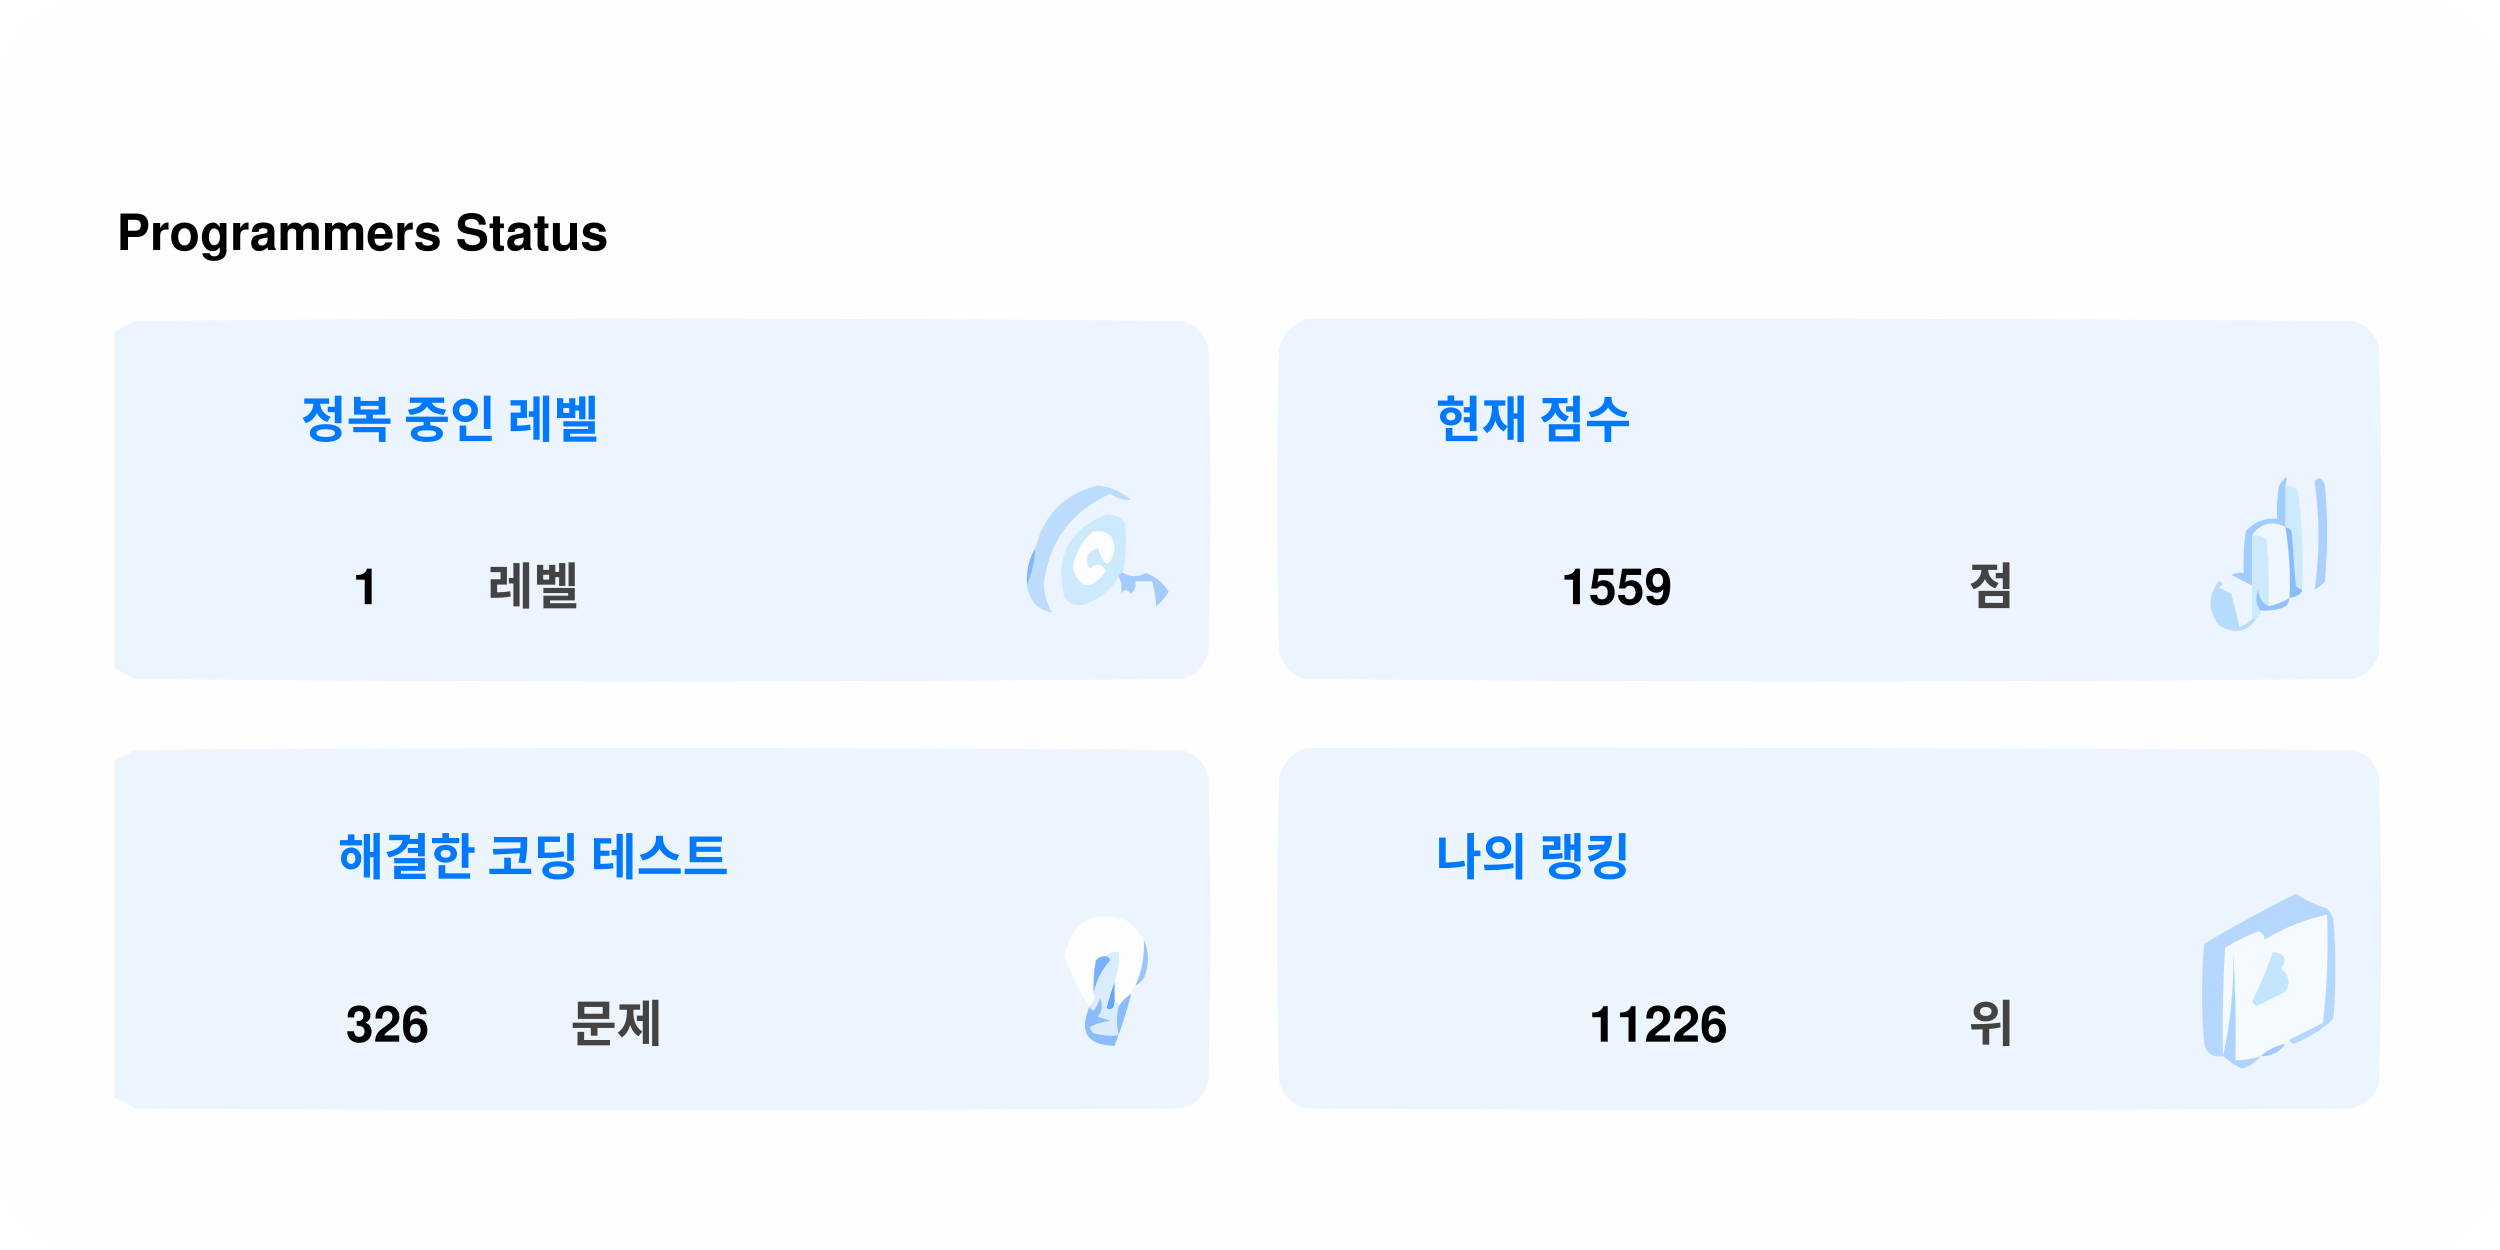
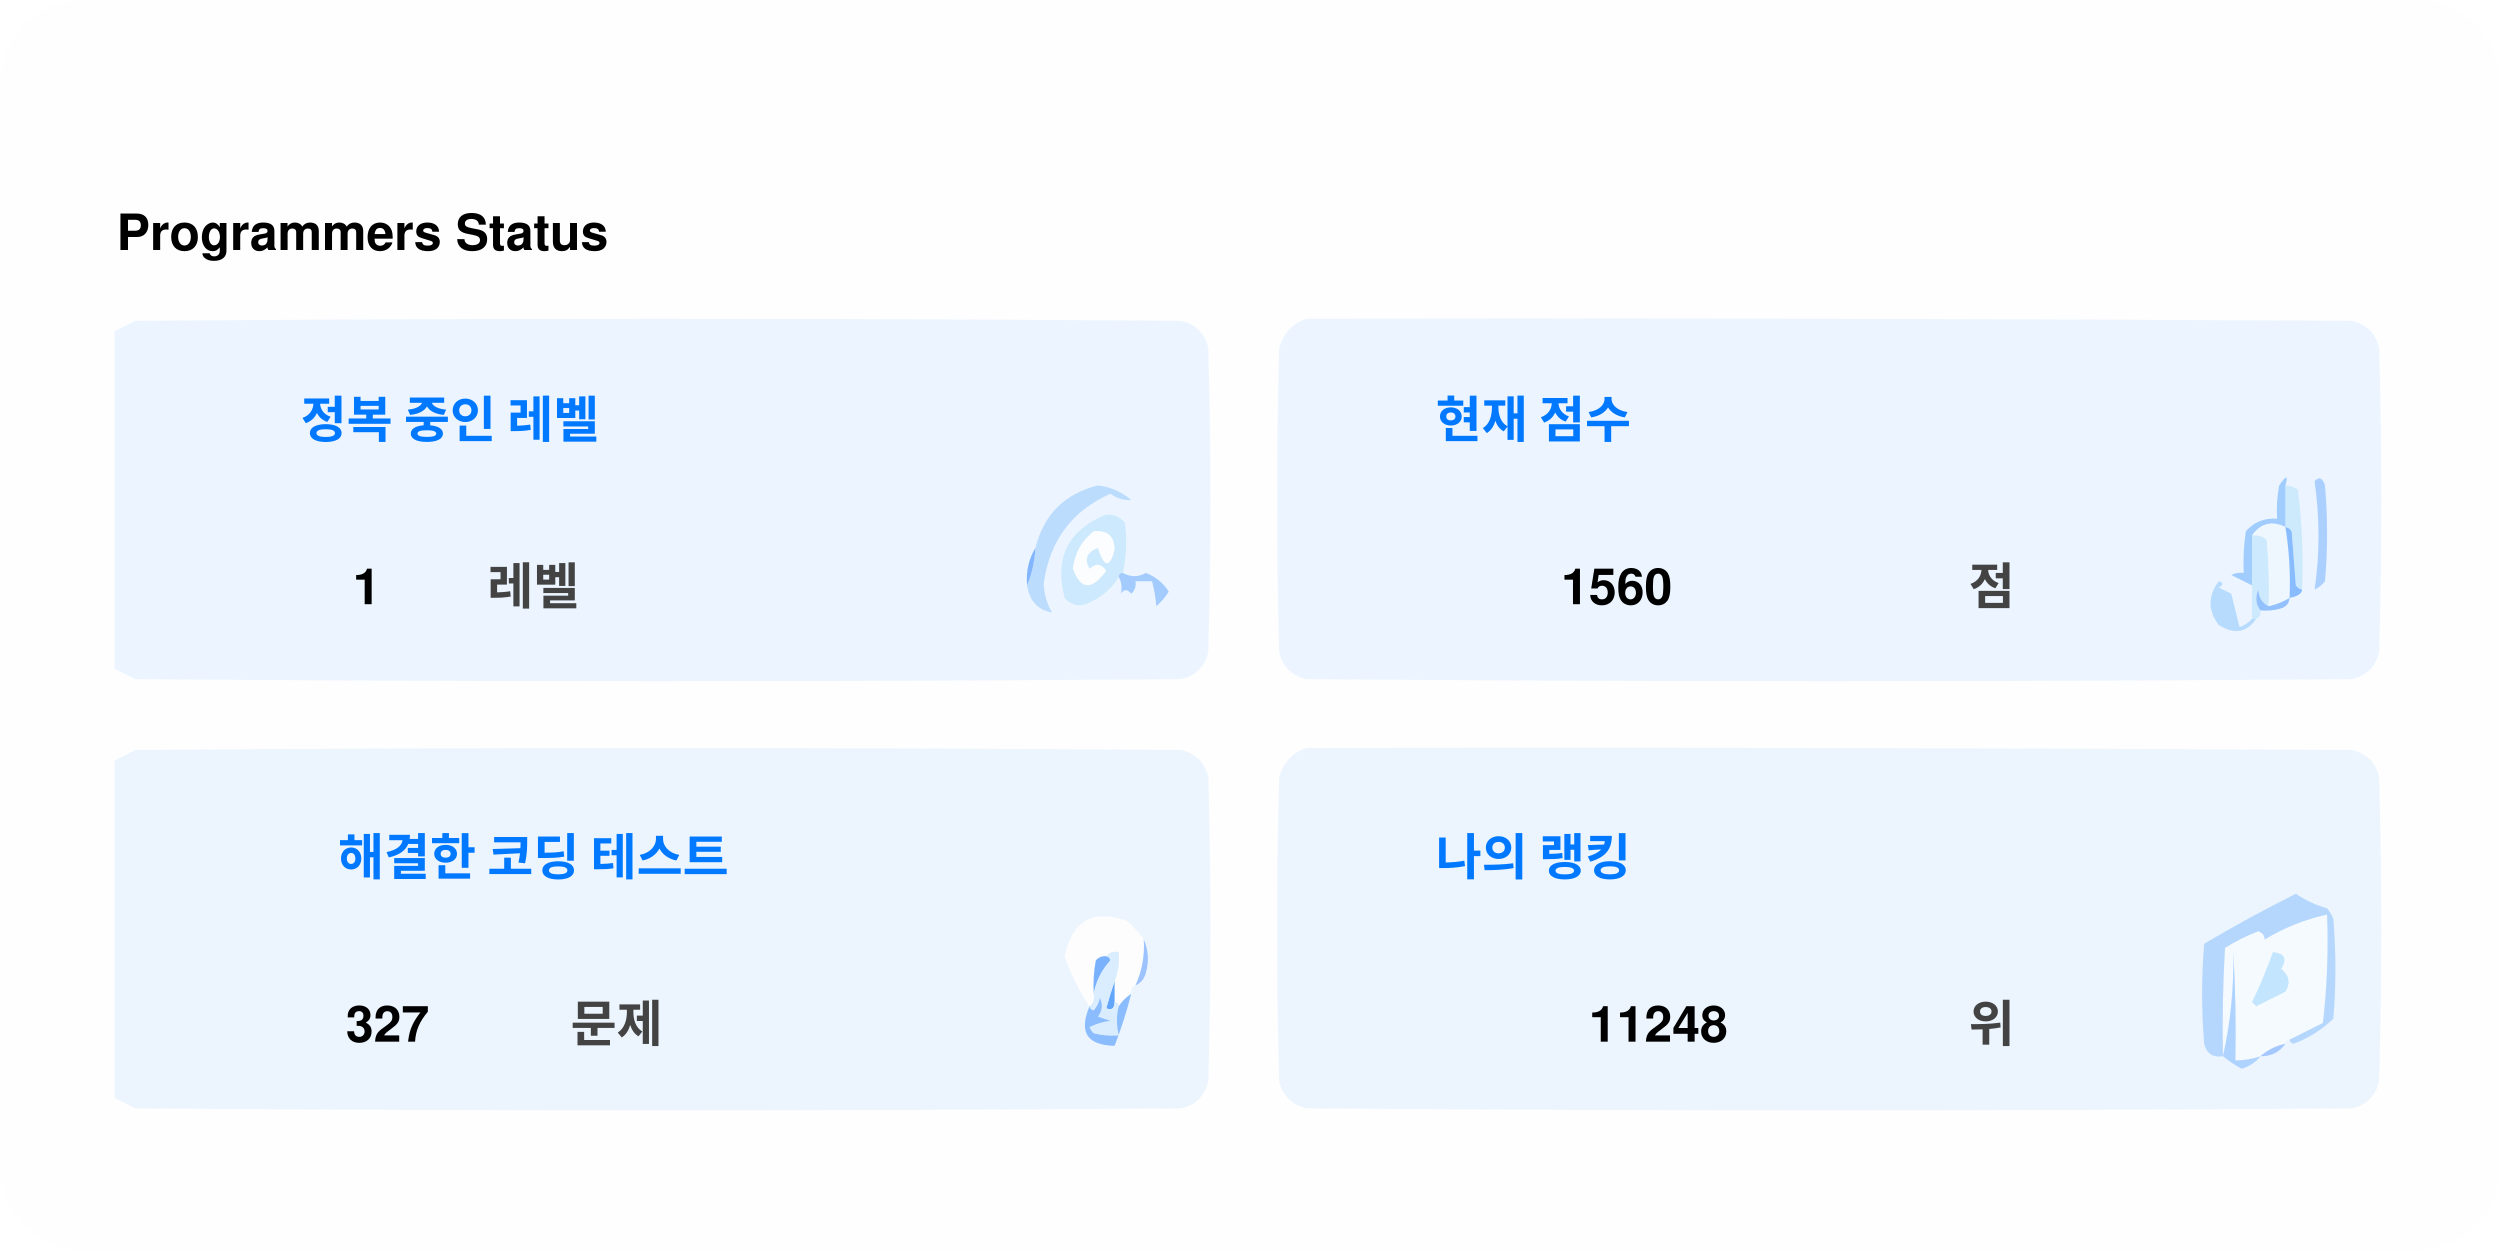
<svg xmlns="http://www.w3.org/2000/svg" version="1.1" width="600px" height="300px" style="shape-rendering:geometricPrecision; text-rendering:geometricPrecision; image-rendering:optimizeQuality; fill-rule:evenodd; clip-rule:evenodd">
  <style>.title0 {fill: #434343;font-size: 2rem;line-height: 1.5rem;font-weight: bold;font-family: -apple-system, BlinkMacSystemFont, Segoe UI, Helvetica, Arial, sans-serif, Apple Color Emoji, Segoe UI Emoji;}.title {fill: #434343;font-size: 1rem;line-height: 1.5rem;font-weight: bold;font-family: -apple-system, BlinkMacSystemFont, Segoe UI, Helvetica, Arial, sans-serif, Apple Color Emoji, Segoe UI Emoji;}.desc {fill: #434343;font-size: 2.5rem;font-weight: bold;line-height: 1.5rem;font-family: -apple-system, BlinkMacSystemFont, Segoe UI, Helvetica, Arial, sans-serif, Apple Color Emoji, Segoe UI Emoji;}.desc-2 {fill: #434343;font-size: 1rem;font-weight: bold;line-height: 1.5rem;font-family: -apple-system, BlinkMacSystemFont, Segoe UI, Helvetica, Arial, sans-serif, Apple Color Emoji, Segoe UI Emoji;}.text, .desc {animation: twinkling 4s ease-in-out infinite;}@keyframes twinkling {40% { opacity: 1; }50% { opacity: 0.5; }60% { opacity: 1; }70% { opacity: 0.5; }80% { opacity: 1; }}</style>
  <rect x="0" y="0" width="600" height="300" fill="#fefefe" rx="20" ry="20" />
  <g transform="translate(28, 60)">
    <g>
      <path style="opacity:1" fill="#fefefe" d="M -0.5,-0.5 C 183.167,-0.5 366.833,-0.5 550.5,-0.5C 550.5,71.833 550.5,144.167 550.5,216.5C 366.833,216.5 183.167,216.5 -0.5,216.5C -0.5,212.167 -0.5,207.833 -0.5,203.5C 1.14,204.32 2.807,205.153 4.5,206C 88.167,206.667 171.833,206.667 255.5,206C 259,205.167 261.167,203 262,199.5C 262.667,175.167 262.667,150.833 262,126.5C 261.167,123 259,120.833 255.5,120C 171.833,119.333 88.167,119.333 4.5,120C 2.807,120.847 1.14,121.68 -0.5,122.5C -0.5,115.167 -0.5,107.833 -0.5,100.5C 1.14,101.32 2.807,102.153 4.5,103C 88.167,103.667 171.833,103.667 255.5,103C 259,102.167 261.167,100 262,96.5C 262.667,72.167 262.667,47.833 262,23.5C 261.167,20 259,17.833 255.5,17C 171.833,16.333 88.167,16.333 4.5,17C 2.807,17.847 1.14,18.68 -0.5,19.5C -0.5,12.833 -0.5,6.167 -0.5,-0.5 Z" />
    </g>
    <text class="title0" style="fill: #000000" stroke="#none" stroke-width="1">Programmers Status</text>
    <g>
      <path style="opacity:1" fill="#ecf5ff" d="M -0.5,100.5 C -0.5,73.5 -0.5,46.5 -0.5,19.5C 1.14,18.68 2.807,17.847 4.5,17C 88.167,16.333 171.833,16.333 255.5,17C 259,17.833 261.167,20 262,23.5C 262.667,47.833 262.667,72.167 262,96.5C 261.167,100 259,102.167 255.5,103C 171.833,103.667 88.167,103.667 4.5,103C 2.807,102.153 1.14,101.32 -0.5,100.5 Z" />
    </g>
    <g>
      <path style="opacity:1" fill="#ecf5ff" d="M 285.5,16.5 C 369.167,16.333 452.834,16.5 536.5,17C 540,17.833 542.167,20 543,23.5C 543.667,47.833 543.667,72.167 543,96.5C 542.167,100 540,102.167 536.5,103C 452.833,103.667 369.167,103.667 285.5,103C 282,102.167 279.833,100 279,96.5C 278.333,72.167 278.333,47.833 279,23.5C 280.018,19.985 282.185,17.652 285.5,16.5 Z" />
    </g>
    <g>
      <path style="opacity:1" fill="#cdeafd" d="M 520.5,56.5 C 521.583,56.539 522.583,56.873 523.5,57.5C 524.498,65.472 524.831,73.472 524.5,81.5C 523.883,81.389 523.383,81.056 523,80.5C 522.667,76.167 522.333,71.833 522,67.5C 521.617,66.944 521.117,66.611 520.5,66.5C 520.5,63.167 520.5,59.833 520.5,56.5 Z" />
    </g>
    <g>
      <path style="opacity:1" fill="#abcfff" d="M 527.5,55.5 C 528.566,54.308 529.399,54.641 530,56.5C 530.667,64.167 530.667,71.833 530,79.5C 529.311,80.357 528.478,81.023 527.5,81.5C 528.758,73.08 528.758,64.414 527.5,55.5 Z" />
    </g>
    <g>
      <path style="opacity:1" fill="#bbdcfd" d="M 218.5,80.5 C 219.657,77.727 220.324,74.727 220.5,71.5C 222.49,63.51 227.49,58.51 235.5,56.5C 238.528,56.847 241.194,58.014 243.5,60C 241.744,60.141 240.078,59.641 238.5,58.5C 229.247,62.607 223.914,69.773 222.5,80C 222.565,82.526 223.232,84.859 224.5,87C 221.07,86.397 219.07,84.231 218.5,80.5 Z" />
    </g>
    <g>
      <path style="opacity:1" fill="#cde9fd" d="M 241.5,77.5 C 240.833,77.5 240.5,77.833 240.5,78.5C 238.628,81.529 235.961,83.695 232.5,85C 230.536,85.624 228.869,85.124 227.5,83.5C 225.021,73.791 228.354,67.124 237.5,63.5C 239.374,63.39 240.874,64.056 242,65.5C 242.497,69.524 242.331,73.524 241.5,77.5 Z" />
    </g>
    <g>
      <path style="opacity:1" fill="#fcfdfe" d="M 234.5,67.5 C 237.826,67.162 239.493,68.662 239.5,72C 238.334,76.434 237,76.267 235.5,71.5C 232.832,72.515 232.166,74.182 233.5,76.5C 235.017,75.089 236.351,75.256 237.5,77C 234.006,81.771 231.34,81.605 229.5,76.5C 229.904,72.771 231.571,69.771 234.5,67.5 Z" />
    </g>
    <g>
      <path style="opacity:1" fill="#a1ccfe" d="M 520.5,56.5 C 520.5,59.833 520.5,63.167 520.5,66.5C 517.238,64.922 514.572,65.589 512.5,68.5C 512.617,72.81 512.617,76.81 512.5,80.5C 510.86,79.68 509.193,78.847 507.5,78C 508.448,77.517 509.448,77.35 510.5,77.5C 510.335,74.15 510.502,70.817 511,67.5C 512.995,65.253 515.495,64.253 518.5,64.5C 518.336,61.813 518.503,59.146 519,56.5C 520.731,53.969 521.231,53.969 520.5,56.5 Z" />
    </g>
    <g>
      <path style="opacity:1" fill="#cde9fd" d="M 512.5,68.5 C 513.822,68.33 514.989,68.663 516,69.5C 516.499,74.823 516.666,80.156 516.5,85.5C 514.955,84.77 514.122,83.437 514,81.5C 513.22,83.387 513.387,85.054 514.5,86.5C 514.672,87.492 514.338,88.158 513.5,88.5C 513.167,88.5 512.833,88.5 512.5,88.5C 512.5,85.833 512.5,83.167 512.5,80.5C 512.617,76.81 512.617,72.81 512.5,68.5 Z" />
    </g>
    <g>
      <path style="opacity:1" fill="#eef6fe" d="M 520.5,66.5 C 521.407,72.106 521.74,77.773 521.5,83.5C 519.95,84.441 518.284,85.108 516.5,85.5C 516.666,80.156 516.499,74.823 516,69.5C 514.989,68.663 513.822,68.33 512.5,68.5C 514.572,65.589 517.238,64.922 520.5,66.5 Z" />
    </g>
    <g>
      <path style="opacity:1" fill="#88bcff" d="M 520.5,66.5 C 521.117,66.611 521.617,66.944 522,67.5C 522.333,71.833 522.667,76.167 523,80.5C 523.383,81.056 523.883,81.389 524.5,81.5C 524.445,82.469 523.445,83.136 521.5,83.5C 521.74,77.773 521.407,72.106 520.5,66.5 Z" />
    </g>
    <g>
      <path style="opacity:1" fill="#82b5fe" d="M 220.5,71.5 C 220.324,74.727 219.657,77.727 218.5,80.5C 218.215,77.171 218.882,74.171 220.5,71.5 Z" />
    </g>
    <g>
      <path style="opacity:1" fill="#a3cbfe" d="M 240.5,78.5 C 240.5,77.833 240.833,77.5 241.5,77.5C 243.391,78.536 245.224,78.536 247,77.5C 249.391,78.429 251.225,79.929 252.5,82C 251.681,83.319 250.681,84.486 249.5,85.5C 249.409,83.777 249.075,81.777 248.5,79.5C 247.167,79.5 245.833,79.5 244.5,79.5C 244.719,80.675 244.386,81.675 243.5,82.5C 242.575,81.359 241.741,81.359 241,82.5C 241.331,80.981 241.164,79.648 240.5,78.5 Z" />
    </g>
    <g>
      <path style="opacity:1" fill="#b7dbfd" d="M 512.5,88.5 C 512.833,88.5 513.167,88.5 513.5,88.5C 511.199,91.857 508.199,92.357 504.5,90C 501.872,86.535 501.872,83.035 504.5,79.5C 505.696,79.846 505.696,80.346 504.5,81C 505.5,81.5 506.5,82 507.5,82.5C 508.167,85.167 508.833,87.833 509.5,90.5C 510.739,90.058 511.739,89.391 512.5,88.5 Z" />
    </g>
    <g>
      <path style="opacity:1" fill="#92c1fe" d="M 516.5,85.5 C 518.284,85.108 519.95,84.441 521.5,83.5C 521.423,84.75 520.756,85.583 519.5,86C 517.866,86.493 516.199,86.66 514.5,86.5C 513.387,85.054 513.22,83.387 514,81.5C 514.122,83.437 514.955,84.77 516.5,85.5 Z" />
    </g>
    <g>
      <path style="opacity:1" fill="#ecf5fe" d="M -0.5,203.5 C -0.5,176.5 -0.5,149.5 -0.5,122.5C 1.14,121.68 2.807,120.847 4.5,120C 88.167,119.333 171.833,119.333 255.5,120C 259,120.833 261.167,123 262,126.5C 262.667,150.833 262.667,175.167 262,199.5C 261.167,203 259,205.167 255.5,206C 171.833,206.667 88.167,206.667 4.5,206C 2.807,205.153 1.14,204.32 -0.5,203.5 Z" />
    </g>
    <g>
      <path style="opacity:1" fill="#ecf5fe" d="M 285.5,119.5 C 369.167,119.333 452.834,119.5 536.5,120C 540,120.833 542.167,123 543,126.5C 543.667,150.833 543.667,175.167 543,199.5C 542.167,203 540,205.167 536.5,206C 452.833,206.667 369.167,206.667 285.5,206C 282,205.167 279.833,203 279,199.5C 278.333,175.167 278.333,150.833 279,126.5C 280.018,122.985 282.185,120.652 285.5,119.5 Z" />
    </g>
    <g>
      <path style="opacity:1" fill="#fdfdfe" d="M 246.5,165.5 C 246.758,169.367 246.092,173.034 244.5,176.5C 243.662,176.842 243.328,177.508 243.5,178.5C 242.272,179.306 241.272,180.306 240.5,181.5C 240.5,180.833 240.167,180.5 239.5,180.5C 239.5,178.833 239.5,177.167 239.5,175.5C 240.369,173.283 240.702,170.95 240.5,168.5C 239.209,168.263 238.209,168.596 237.5,169.5C 236.504,169.414 235.671,169.748 235,170.5C 234.503,173.146 234.336,175.813 234.5,178.5C 234.737,179.791 234.404,180.791 233.5,181.5C 230.986,177.806 228.986,173.806 227.5,169.5C 229.309,160.957 234.309,158.124 242.5,161C 244.07,162.397 245.404,163.897 246.5,165.5 Z" />
    </g>
    <g>
      <path style="opacity:1" fill="#f5faff" d="M 521.5,189.5 C 520.833,189.5 520.5,189.833 520.5,190.5C 518.181,190.992 516.181,191.992 514.5,193.5C 512.565,194.15 510.565,194.483 508.5,194.5C 508.666,185.827 508.5,177.16 508,168.5C 508.141,177.227 507.308,185.56 505.5,193.5C 505.334,184.827 505.5,176.16 506,167.5C 508.527,165.903 511.194,164.57 514,163.5C 515.011,163.892 515.511,164.559 515.5,165.5C 520.21,162.641 525.21,160.641 530.5,159.5C 530.831,168.192 530.498,176.859 529.5,185.5C 526.807,186.847 524.14,188.18 521.5,189.5 Z" />
    </g>
    <g>
      <path style="opacity:1" fill="#b6d7fd" d="M 521.5,189.5 C 524.14,188.18 526.807,186.847 529.5,185.5C 530.498,176.859 530.831,168.192 530.5,159.5C 525.21,160.641 520.21,162.641 515.5,165.5C 515.511,164.559 515.011,163.892 514,163.5C 511.194,164.57 508.527,165.903 506,167.5C 505.5,176.16 505.334,184.827 505.5,193.5C 503.089,193.863 501.589,192.863 501,190.5C 500.333,182.5 500.333,174.5 501,166.5C 508.173,162.246 515.507,158.246 523,154.5C 525.304,156.068 527.804,157.235 530.5,158C 531.126,158.75 531.626,159.584 532,160.5C 532.667,168.5 532.667,176.5 532,184.5C 529.292,187.111 526.125,189.111 522.5,190.5C 521.893,190.376 521.56,190.043 521.5,189.5 Z" />
    </g>
    <g>
      <path style="opacity:1" fill="#c3e5fe" d="M 517.5,168.5 C 520.317,168.801 520.984,170.134 519.5,172.5C 521.439,174.122 521.772,175.956 520.5,178C 518.167,179.167 515.833,180.333 513.5,181.5C 513.167,181.167 512.833,180.833 512.5,180.5C 514.414,176.515 516.081,172.515 517.5,168.5 Z" />
    </g>
    <g>
      <path style="opacity:1" fill="#7ab1fc" d="M 237.5,169.5 C 238.043,169.56 238.376,169.893 238.5,170.5C 236.395,172.836 235.062,175.503 234.5,178.5C 234.336,175.813 234.503,173.146 235,170.5C 235.671,169.748 236.504,169.414 237.5,169.5 Z" />
    </g>
    <g>
      <path style="opacity:1" fill="#afd3ff" d="M 514.5,193.5 C 513.378,194.947 511.878,195.947 510,196.5C 508.348,195.601 506.848,194.601 505.5,193.5C 507.308,185.56 508.141,177.227 508,168.5C 508.5,177.16 508.666,185.827 508.5,194.5C 510.565,194.483 512.565,194.15 514.5,193.5 Z" />
    </g>
    <g>
      <path style="opacity:1" fill="#9cc3fd" d="M 246.5,165.5 C 247.634,167.966 247.801,170.633 247,173.5C 246.623,174.942 245.79,175.942 244.5,176.5C 246.092,173.034 246.758,169.367 246.5,165.5 Z" />
    </g>
    <g>
      <path style="opacity:1" fill="#62a6fc" d="M 239.5,175.5 C 239.5,177.167 239.5,178.833 239.5,180.5C 239.483,182.028 238.816,182.528 237.5,182C 238.117,179.723 238.784,177.556 239.5,175.5 Z" />
    </g>
    <g>
      <path style="opacity:1" fill="#daedfe" d="M 237.5,169.5 C 238.209,168.596 239.209,168.263 240.5,168.5C 240.702,170.95 240.369,173.283 239.5,175.5C 238.784,177.556 238.117,179.723 237.5,182C 238.816,182.528 239.483,182.028 239.5,180.5C 240.167,180.5 240.5,180.833 240.5,181.5C 239.918,183.669 239.918,186.002 240.5,188.5C 238.473,188.662 236.473,188.495 234.5,188C 234.043,187.586 233.709,187.086 233.5,186.5C 235.078,185.702 236.744,185.202 238.5,185C 237.5,184.667 236.5,184.333 235.5,184C 236.554,182.612 236.72,181.112 236,179.5C 235.751,180.624 235.251,181.624 234.5,182.5C 233.893,182.376 233.56,182.043 233.5,181.5C 234.404,180.791 234.737,179.791 234.5,178.5C 235.062,175.503 236.395,172.836 238.5,170.5C 238.376,169.893 238.043,169.56 237.5,169.5 Z" />
    </g>
    <g>
      <path style="opacity:1" fill="#8bbcfd" d="M 243.5,178.5 C 242.395,182.803 241.062,186.969 239.5,191C 232.857,190.847 230.857,187.68 233.5,181.5C 233.56,182.043 233.893,182.376 234.5,182.5C 235.251,181.624 235.751,180.624 236,179.5C 236.72,181.112 236.554,182.612 235.5,184C 236.5,184.333 237.5,184.667 238.5,185C 236.744,185.202 235.078,185.702 233.5,186.5C 233.709,187.086 234.043,187.586 234.5,188C 236.473,188.495 238.473,188.662 240.5,188.5C 239.918,186.002 239.918,183.669 240.5,181.5C 241.272,180.306 242.272,179.306 243.5,178.5 Z" />
    </g>
    <g>
      <path style="opacity:1" fill="#a4c8ff" d="M 520.5,190.5 C 519.089,192.539 517.089,193.539 514.5,193.5C 516.181,191.992 518.181,190.992 520.5,190.5 Z" />
    </g>
    <text text-anchor="middle" x="80" y="45" class="title" style="fill:#0078ff;" stroke="#none" stroke-width="1">정복 중인 레벨</text>
    <text text-anchor="middle" x="60" y="85" class="desc" style="fill:#000000;" stroke="#none" stroke-width="1">1</text>
    <text text-anchor="middle" x="100" y="85" class="desc-2" style="fill:#434343;" stroke="#none" stroke-width="1">레벨</text>
    <text text-anchor="middle" x="340" y="45" class="title" style="fill:#0078ff;" stroke="#none" stroke-width="1">현재 점수</text>
-     <text text-anchor="middle" x="360" y="85" class="desc" style="fill:#000000;" stroke="#none" stroke-width="1">1559</text>
+     <text text-anchor="middle" x="360" y="85" class="desc" style="fill:#000000;" stroke="#none" stroke-width="1">1560</text>
    <text text-anchor="middle" x="450" y="85" class="desc-2" style="fill:#434343;" stroke="#none" stroke-width="1">점</text>
    <text text-anchor="middle" x="100" y="150" class="title" style="fill:#0078ff;" stroke="#none" stroke-width="1">해결한 코딩 테스트</text>
-     <text text-anchor="middle" x="65" y="190" class="desc" style="fill:#000000;" stroke="#none" stroke-width="1">326</text>
+     <text text-anchor="middle" x="65" y="190" class="desc" style="fill:#000000;" stroke="#none" stroke-width="1">327</text>
    <text text-anchor="middle" x="120" y="190" class="desc-2" style="fill:#434343;" stroke="#none" stroke-width="1">문제</text>
    <text text-anchor="middle" x="340" y="150" class="title" style="fill:#0078ff;" stroke="#none" stroke-width="1">나의 랭킹</text>
-     <text text-anchor="middle" x="370" y="190" class="desc" style="fill:#000000;" stroke="#none" stroke-width="1">11226</text>
+     <text text-anchor="middle" x="370" y="190" class="desc" style="fill:#000000;" stroke="#none" stroke-width="1">11248</text>
    <text text-anchor="middle" x="450" y="190" class="desc-2" style="fill:#434343;" stroke="#none" stroke-width="1">위</text>
  </g>
</svg>
